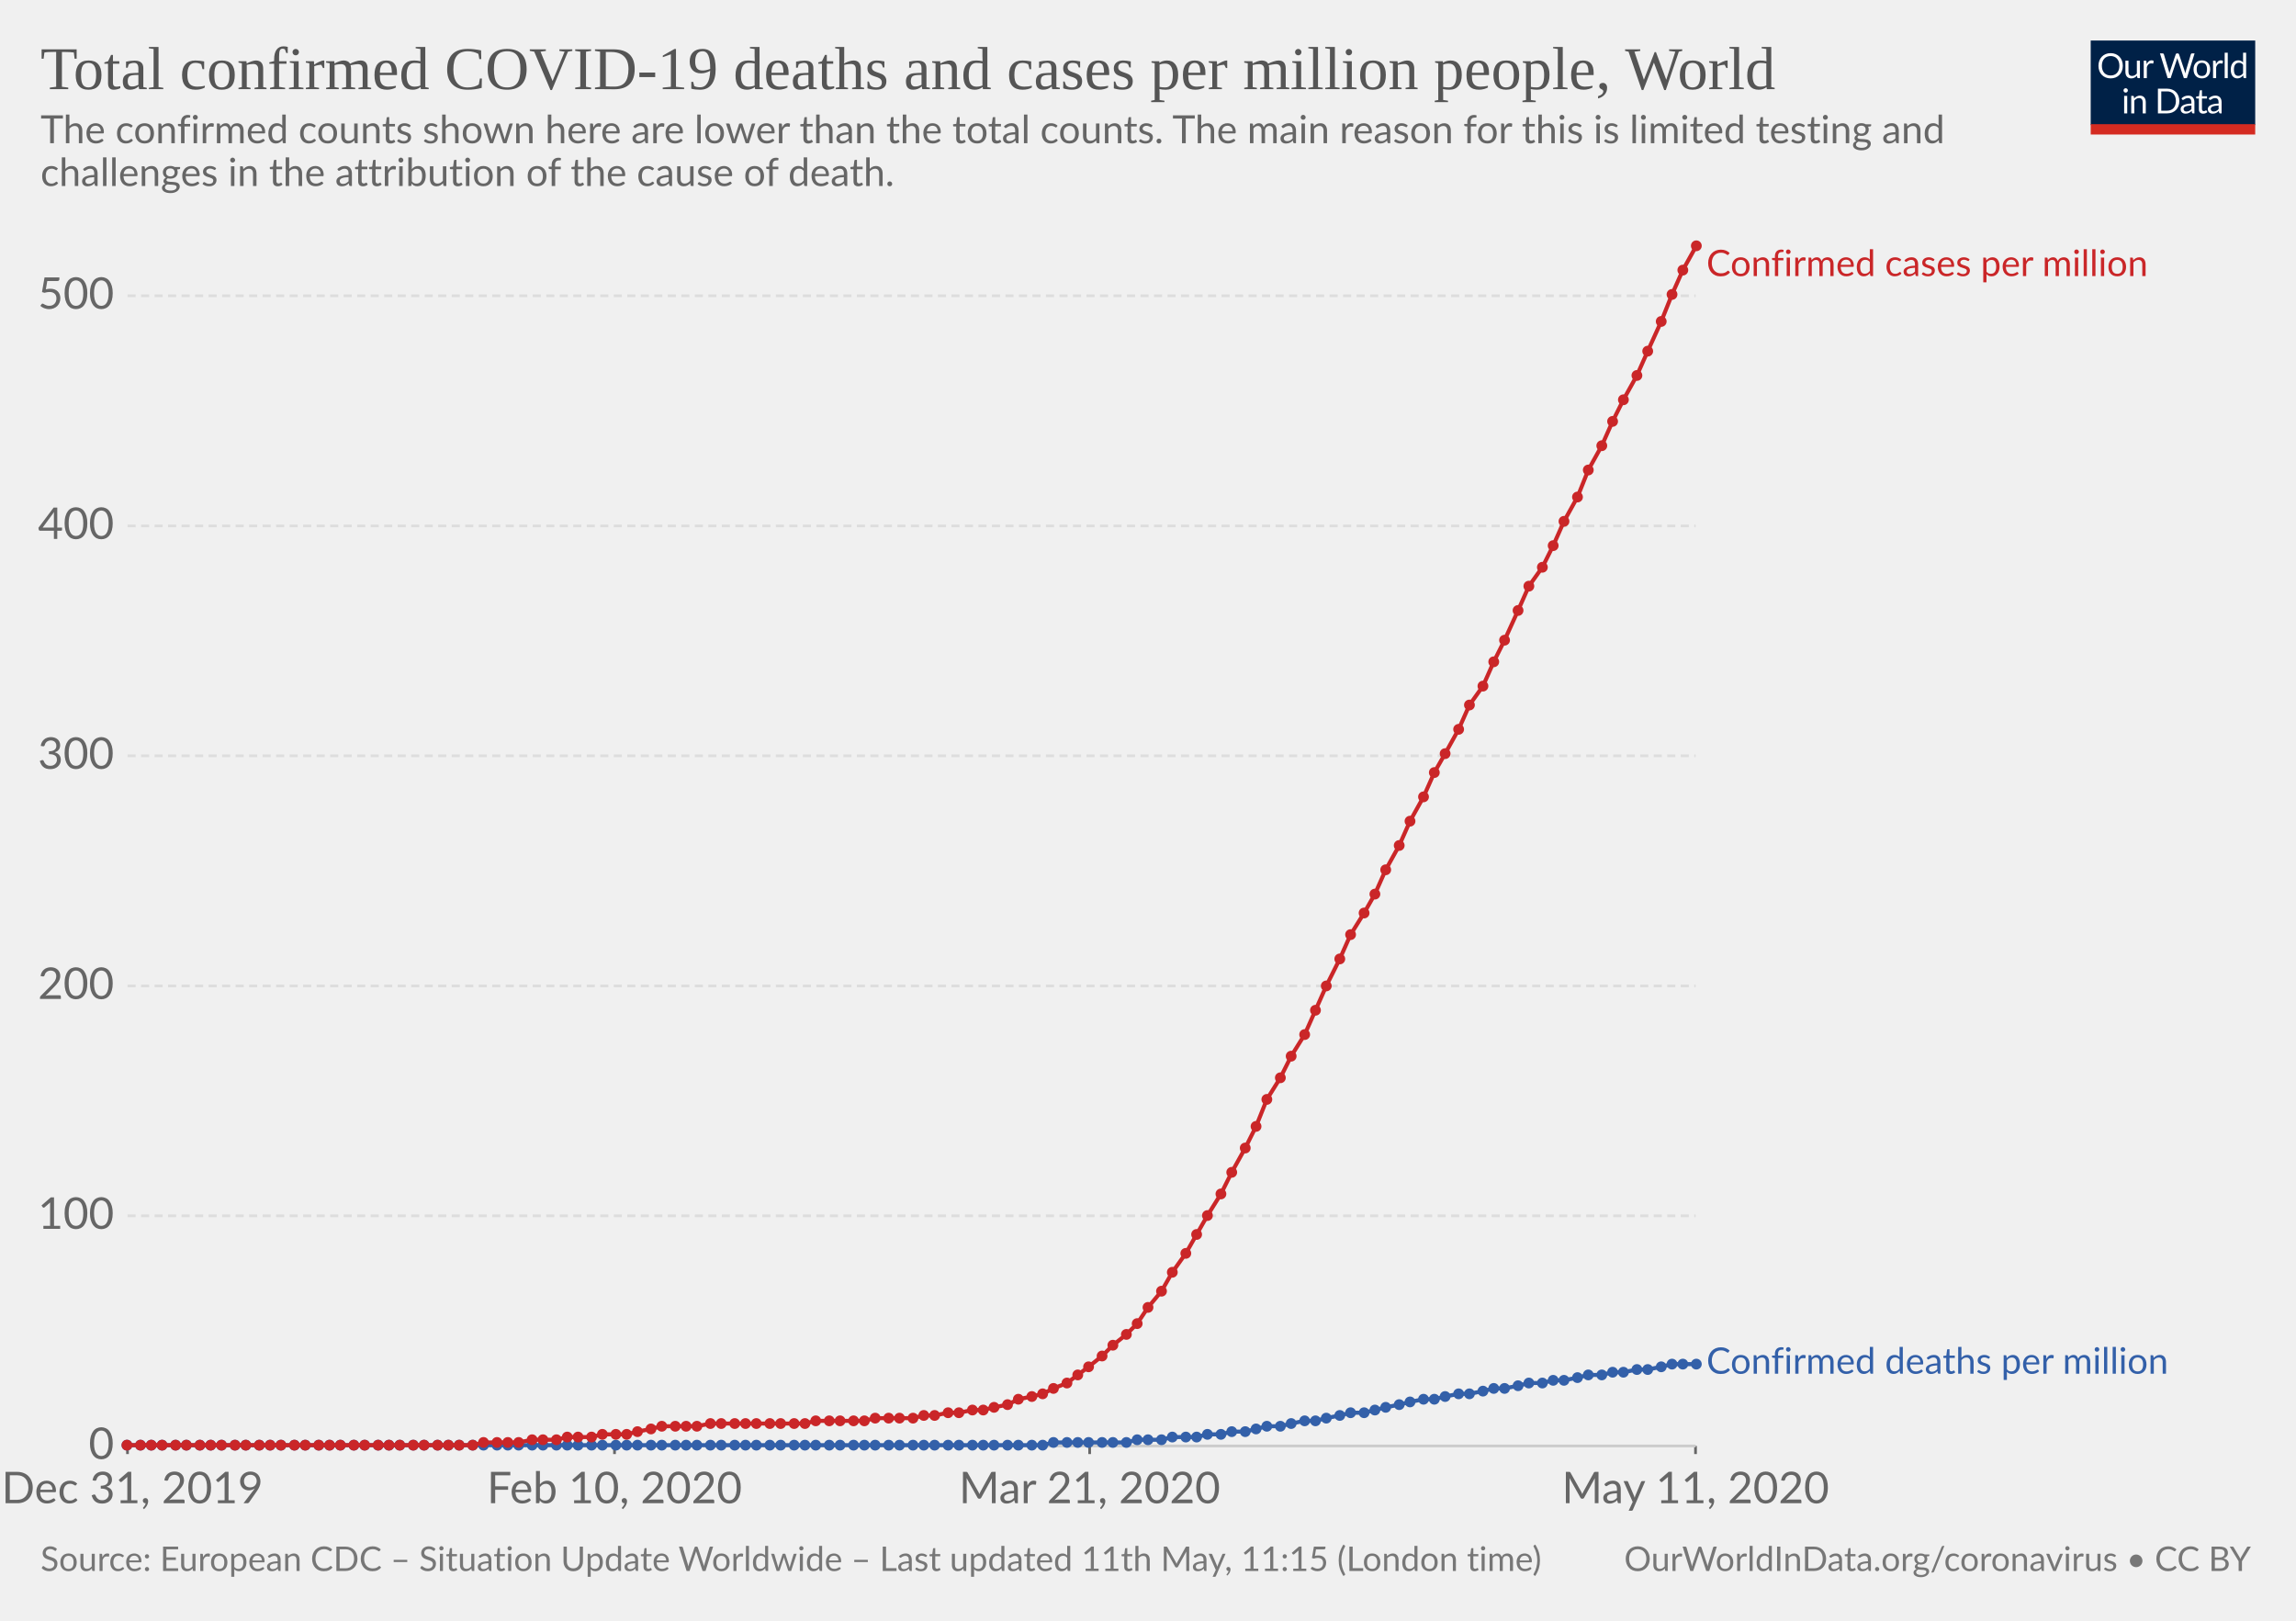
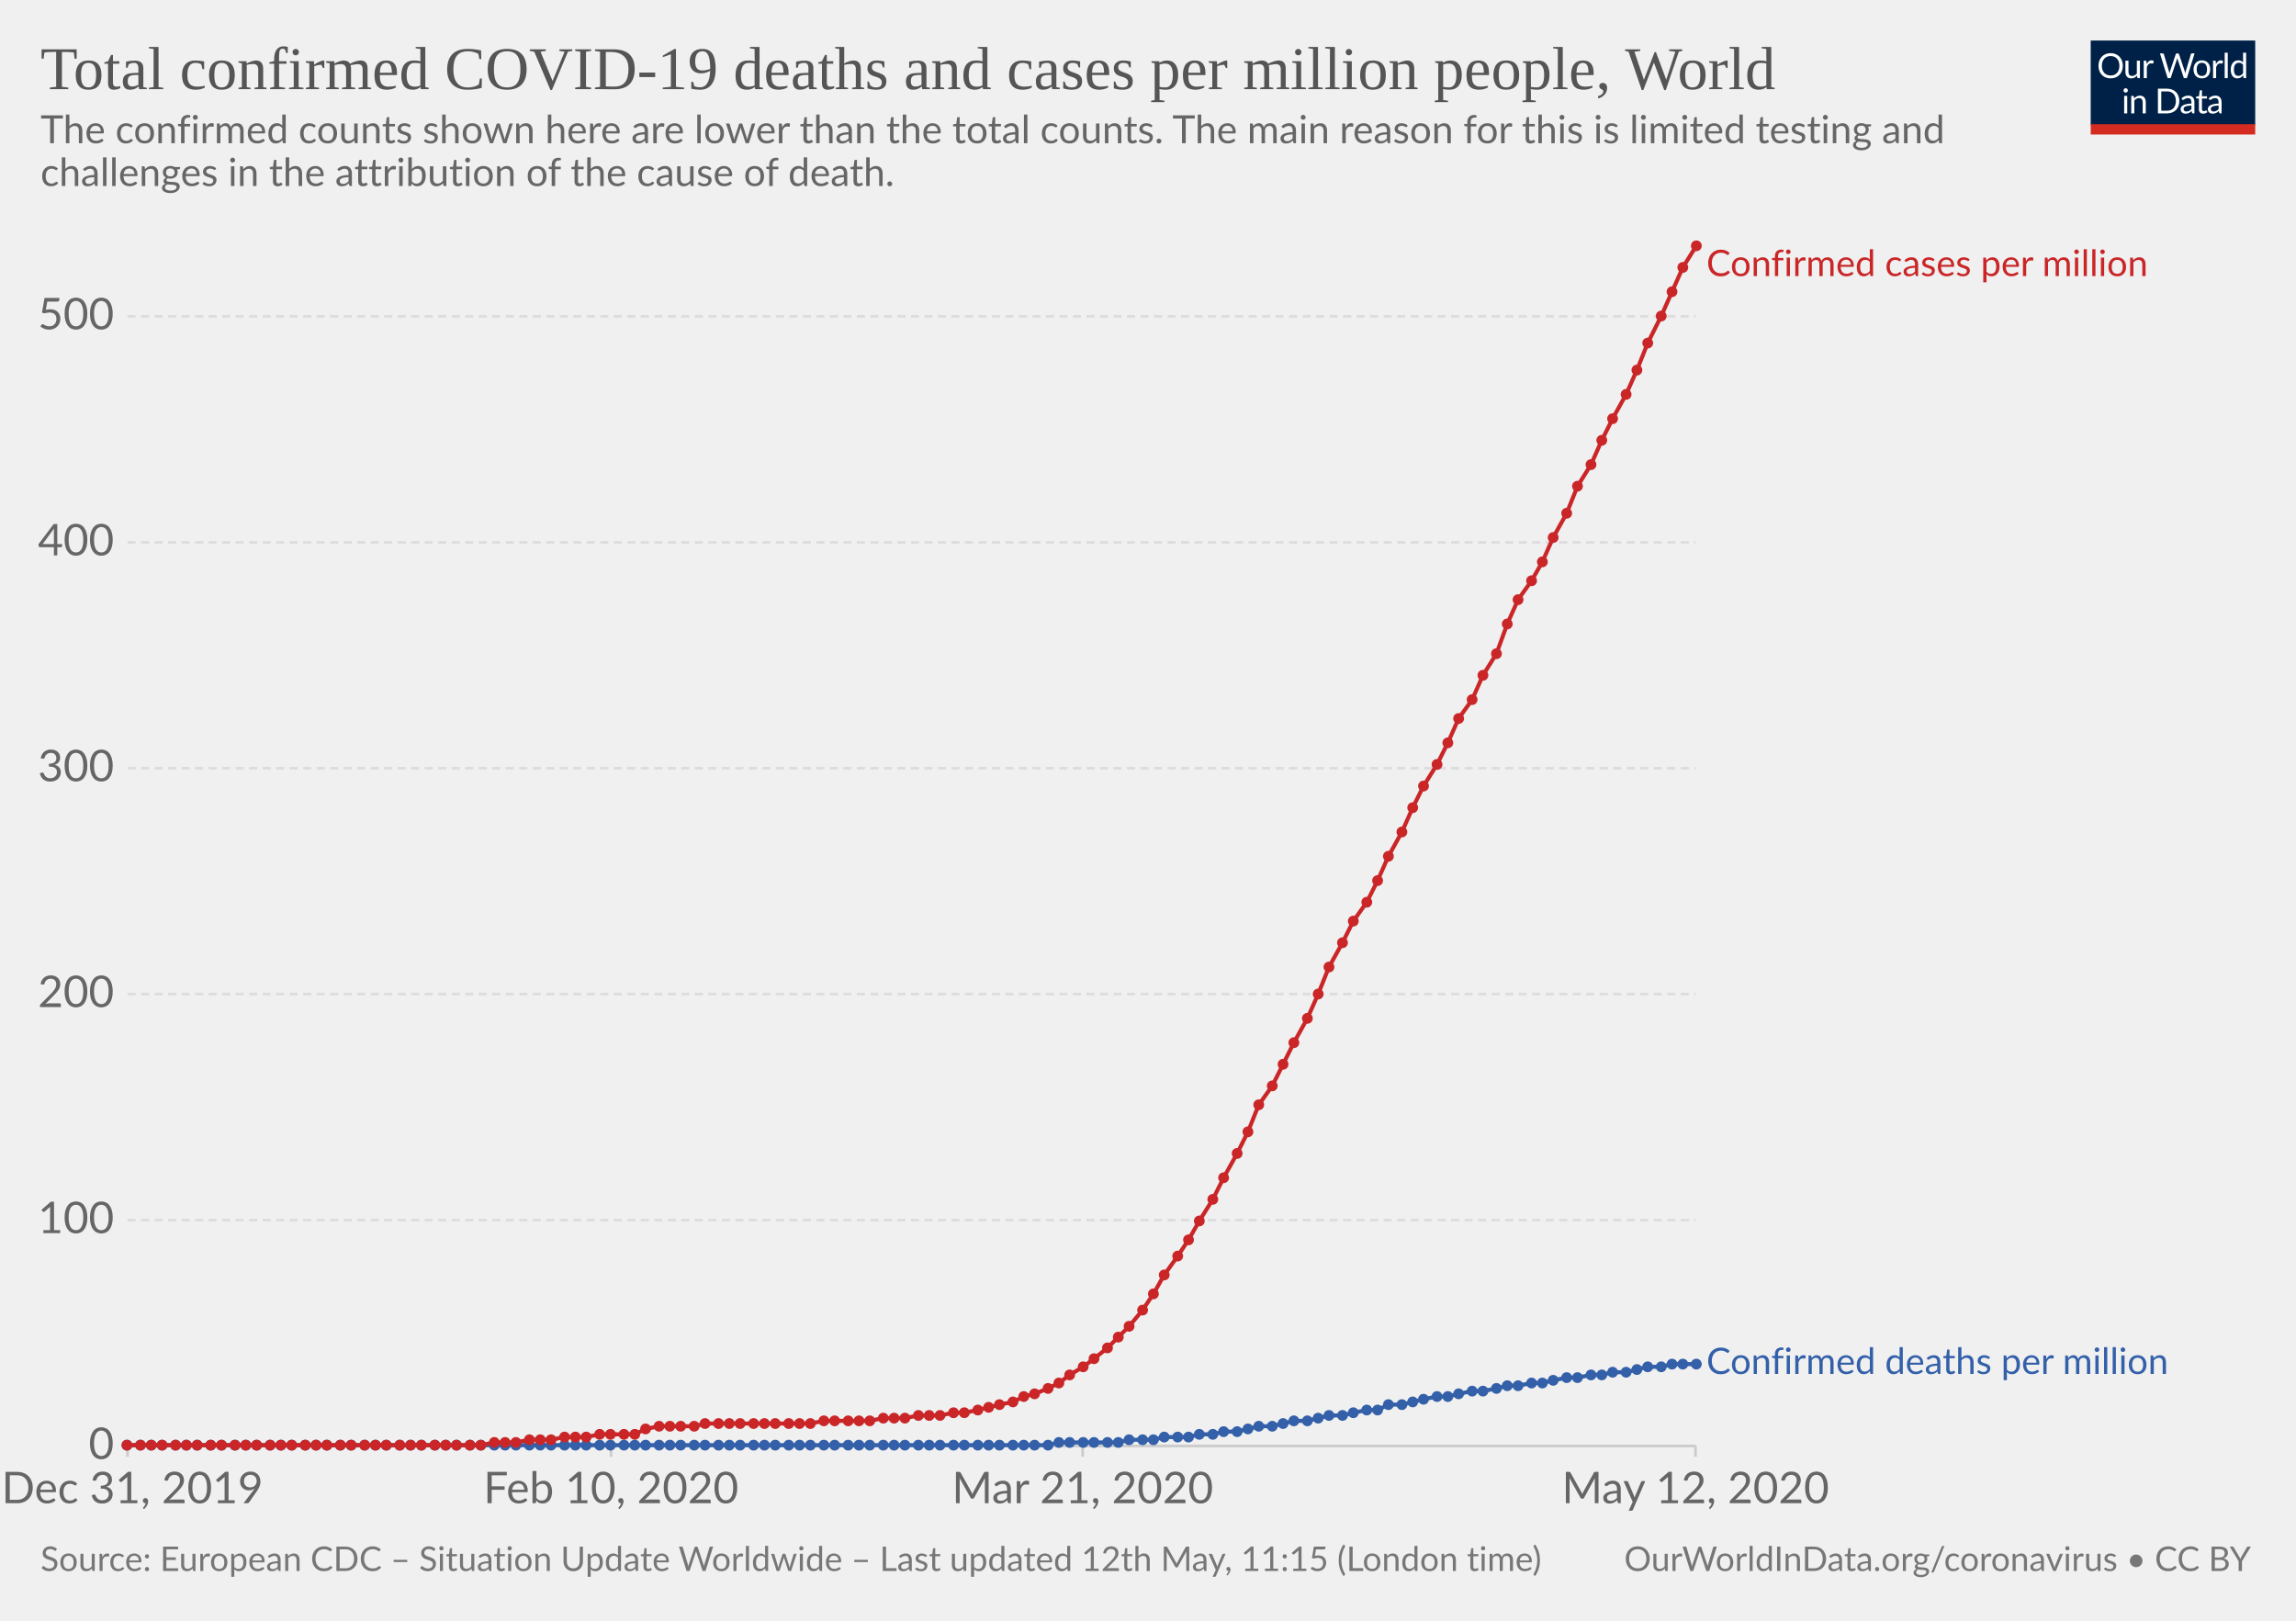
<svg xmlns="http://www.w3.org/2000/svg" version="1.1" style="background-color:#fff;-webkit-font-smoothing:antialiased" width="850" height="600" viewBox="0 0 850 600" font-family="Lato,'Helvetica Neue',Helvetica,Arial,sans-serif" font-size="18" text-rendering="optimizeLegibility">
  <g class="HeaderView">
    <g transform="matrix(.29 0 0 .29 774 15)">
      <svg width="210" height="120" viewBox="0 0 210 120" fill="none">
        <g clip-path="url(#clip0)">
          <path d="M0 0h210v107.89H0V0z" fill="#002147" />
          <path d="M40.98 32.25c0 2.36-.38 4.53-1.12 6.51a14.26 14.26 0 01-8.1 8.4c-1.9.78-4.02 1.17-6.34 1.17-2.31 0-4.42-.39-6.33-1.17a14.31 14.31 0 01-8.08-8.4 18.29 18.29 0 01-1.12-6.51c0-2.36.38-4.53 1.12-6.5.75-1.97 1.8-3.67 3.17-5.1 1.37-1.43 3-2.55 4.9-3.34 1.92-.8 4.03-1.19 6.34-1.19 2.32 0 4.43.4 6.34 1.19 1.92.8 3.56 1.9 4.93 3.34a14.87 14.87 0 013.17 5.1 18.1 18.1 0 011.12 6.5zm-4.38 0c0-1.94-.26-3.68-.8-5.22a10.91 10.91 0 00-2.24-3.89 9.68 9.68 0 00-3.52-2.46 11.95 11.95 0 00-4.62-.86c-1.68 0-3.21.28-4.6.86a9.88 9.88 0 00-3.54 2.46 10.91 10.91 0 00-2.24 3.9c-.53 1.53-.8 3.27-.8 5.2 0 1.94.27 3.68.8 5.22a11.17 11.17 0 002.24 3.9 10.01 10.01 0 003.55 2.44c1.38.56 2.9.83 4.6.83 1.7 0 3.24-.27 4.61-.83a9.8 9.8 0 003.52-2.44 11.17 11.17 0 002.25-3.9c.53-1.54.8-3.28.8-5.21zm26.22-6.54V48H60.5c-.56 0-.9-.27-1.05-.81l-.31-2.4a12.45 12.45 0 01-3.26 2.6c-1.2.64-2.58.96-4.13.96-1.22 0-2.3-.2-3.24-.6a6.52 6.52 0 01-2.33-1.7 7.37 7.37 0 01-1.43-2.67c-.3-1.04-.46-2.2-.46-3.45V25.7h3.91v14.22c0 1.68.38 2.99 1.15 3.91.77.93 1.96 1.39 3.54 1.39 1.16 0 2.24-.27 3.23-.82a10.42 10.42 0 002.8-2.28V25.7h3.91zm8.61 4.47a9.94 9.94 0 012.6-3.56 5.64 5.64 0 013.76-1.3c.47 0 .92.05 1.34.15.44.1.83.27 1.17.49L80 28.88c-.09.37-.3.55-.66.55-.2 0-.5-.04-.9-.13a6.21 6.21 0 00-3.24.18c-.54.2-1.03.5-1.47.92-.42.4-.81.9-1.17 1.5-.33.58-.64 1.26-.92 2.02V48h-3.94V25.71h2.25c.42 0 .72.08.88.25.16.16.27.44.33.83l.26 3.39zm61.16-13.7L122.75 48h-3.82l-7.99-24.05a21.95 21.95 0 01-.42-1.58 38.36 38.36 0 01-.44 1.58L102.05 48h-3.83L88.4 16.47h3.54c.38 0 .7.1.95.29.26.2.43.43.5.73l6.52 21.9c.1.4.2.83.28 1.28.1.46.2.94.29 1.46l.3-1.46c.12-.47.25-.9.38-1.27l7.41-21.91c.1-.25.26-.48.51-.69.27-.22.58-.33.95-.33h1.23c.38 0 .69.1.92.29.24.2.41.43.53.73l7.4 21.9a28.4 28.4 0 01.68 2.62 29.52 29.52 0 01.52-2.61l6.54-21.91c.07-.27.23-.5.48-.7.27-.21.58-.32.95-.32h3.32zm9.35 8.88c1.63 0 3.1.27 4.4.82a9.43 9.43 0 015.46 5.94c.5 1.4.74 2.98.74 4.73 0 1.76-.25 3.34-.74 4.75a9.43 9.43 0 01-5.46 5.92c-1.3.52-2.77.79-4.4.79-1.64 0-3.12-.27-4.44-.8a9.42 9.42 0 01-3.35-2.3c-.92-1-1.63-2.2-2.13-3.61-.49-1.41-.73-3-.73-4.75s.24-3.33.73-4.73c.5-1.43 1.2-2.64 2.13-3.63.93-1 2.04-1.77 3.35-2.31 1.32-.55 2.8-.82 4.44-.82zm0 19.89c2.2 0 3.84-.73 4.93-2.2 1.08-1.48 1.63-3.54 1.63-6.18 0-2.66-.55-4.72-1.63-6.2-1.09-1.49-2.73-2.23-4.93-2.23-1.12 0-2.09.2-2.93.57-.82.39-1.5.94-2.06 1.65-.55.72-.96 1.61-1.24 2.67-.26 1.04-.4 2.22-.4 3.54 0 2.64.55 4.7 1.64 6.18 1.1 1.47 2.76 2.2 4.99 2.2zm17.97-15.07a9.94 9.94 0 012.6-3.56 5.64 5.64 0 013.76-1.3c.47 0 .91.05 1.34.15.44.1.83.27 1.16.49l-.28 2.92c-.09.37-.31.55-.66.55-.2 0-.5-.04-.9-.13a6.2 6.2 0 00-3.24.18c-.54.2-1.03.5-1.47.92-.43.4-.82.9-1.17 1.5a13.1 13.1 0 00-.92 2.02V48h-3.94V25.71h2.24c.43 0 .72.08.88.25.17.16.28.44.33.83l.27 3.39zm15.04-14.59V48h-3.92V15.6h3.92zm19.55 15.43a6.22 6.22 0 00-2.38-2.05 6.7 6.7 0 00-2.86-.6c-2.07 0-3.66.75-4.77 2.23-1.12 1.48-1.68 3.6-1.68 6.33 0 1.46.13 2.7.38 3.74a7.29 7.29 0 001.1 2.56 4.35 4.35 0 001.78 1.45c.7.3 1.5.46 2.4.46 1.29 0 2.41-.3 3.36-.88a9.6 9.6 0 002.67-2.49V31.02zm3.91-15.43V48h-2.33c-.56 0-.9-.27-1.06-.81l-.35-2.71a12.13 12.13 0 01-3.25 2.77 8.28 8.28 0 01-4.23 1.06 7.31 7.31 0 01-6.14-2.9c-.73-.96-1.3-2.15-1.69-3.57a18.35 18.35 0 01.07-9.48 11.29 11.29 0 011.89-3.7 8.7 8.7 0 017.06-3.34 7.96 7.96 0 016.12 2.62V15.59h3.91zM46.61 70.71V93H42.7V70.71h3.91zm.84-7c0 .39-.08.75-.24 1.09-.15.32-.35.61-.62.88-.25.25-.55.44-.9.59a2.67 2.67 0 01-2.16 0 2.9 2.9 0 01-1.45-1.47 2.67 2.67 0 010-2.16c.15-.35.35-.65.6-.9.25-.27.53-.47.85-.62a2.67 2.67 0 012.16 0c.35.15.65.35.9.62.27.25.47.55.62.9.16.34.24.7.24 1.08zm7.97 10.24c.49-.54 1-1.04 1.54-1.48a9.85 9.85 0 013.66-1.84 8.96 8.96 0 015.43.35c.94.4 1.72.97 2.33 1.71.63.74 1.11 1.62 1.43 2.67.32 1.04.49 2.19.49 3.45V93h-3.94V78.81c0-1.69-.4-3-1.17-3.92-.76-.93-1.93-1.4-3.5-1.4-1.15 0-2.24.27-3.25.83-1 .56-1.92 1.31-2.77 2.27V93h-3.94V70.71h2.35c.56 0 .9.28 1.04.82l.3 2.42zm57.7 3.3c0 2.36-.37 4.5-1.11 6.44a14.3 14.3 0 01-3.17 4.98c-1.37 1.37-3 2.45-4.93 3.2-1.9.76-4.02 1.13-6.33 1.13H85.8V61.47h11.77c2.31 0 4.42.39 6.33 1.15a13.8 13.8 0 018.1 8.18 17.75 17.75 0 011.12 6.45zm-4.37 0c0-1.94-.26-3.67-.8-5.2a10.94 10.94 0 00-2.23-3.87 9.57 9.57 0 00-3.53-2.42 12.23 12.23 0 00-4.61-.83h-7.5v24.62h7.5c1.7 0 3.24-.28 4.61-.84a9.7 9.7 0 003.53-2.4 10.94 10.94 0 002.24-3.87c.53-1.53.8-3.26.8-5.2zm19.8 5.72c-1.8.06-3.34.2-4.62.44-1.26.22-2.3.51-3.1.88-.8.36-1.37.8-1.74 1.3-.35.5-.53 1.05-.53 1.67 0 .58.1 1.1.3 1.52a3 3 0 00.76 1.05c.34.27.73.46 1.17.6.45.11.94.17 1.45.17a7.28 7.28 0 003.5-.81 11.95 11.95 0 002.82-2.2v-4.62zm-12.65-9.11a12.73 12.73 0 013.98-2.66c1.43-.59 3-.88 4.73-.88 1.25 0 2.36.2 3.33.61a6.81 6.81 0 013.94 4.38c.33 1.04.5 2.19.5 3.43V93h-1.74a1.8 1.8 0 01-.88-.18c-.2-.13-.36-.38-.48-.74l-.44-2.12c-.59.55-1.16 1.03-1.72 1.46a9.48 9.48 0 01-3.74 1.7c-.69.15-1.46.23-2.3.23-.87 0-1.69-.12-2.45-.35a5.34 5.34 0 01-3.34-2.93 6.64 6.64 0 01-.49-2.64c0-.88.25-1.72.73-2.53a6.33 6.33 0 012.35-2.17c1.09-.63 2.5-1.15 4.25-1.54 1.75-.41 3.89-.65 6.42-.7v-1.75c0-1.73-.37-3.03-1.12-3.91-.75-.9-1.84-1.34-3.28-1.34-.97 0-1.78.12-2.44.37-.64.23-1.2.5-1.7.81l-1.23.82c-.33.23-.67.35-1 .35-.27 0-.5-.07-.69-.2a2.1 2.1 0 01-.48-.53l-.7-1.25zm27.67 19.5c-1.76 0-3.12-.5-4.07-1.48-.94-.98-1.41-2.4-1.41-4.25V74h-2.68a.9.9 0 01-.6-.2c-.16-.14-.24-.36-.24-.66v-1.56l3.65-.46.9-6.89c.05-.22.14-.4.29-.52a.88.88 0 01.62-.22H142v7.67h6.44V74h-6.44v13.38c0 .94.22 1.63.68 2.09.45.45 1.04.68 1.76.68a3.21 3.21 0 001.85-.53l.55-.35c.16-.12.3-.18.41-.18.2 0 .4.13.55.38l1.15 1.87a7.45 7.45 0 01-2.44 1.5c-.96.35-1.94.52-2.95.52zm19.68-10.4c-1.8.07-3.34.21-4.62.45-1.26.22-2.3.51-3.1.88-.8.36-1.37.8-1.74 1.3-.35.5-.53 1.05-.53 1.67 0 .58.1 1.1.3 1.52.18.42.44.77.76 1.05.34.27.73.46 1.17.6.45.11.94.17 1.45.17a7.3 7.3 0 003.5-.81 12.04 12.04 0 002.82-2.2v-4.62zm-12.65-9.1a12.72 12.72 0 013.99-2.66c1.42-.59 3-.88 4.72-.88 1.25 0 2.36.2 3.33.61a6.81 6.81 0 013.94 4.38c.33 1.04.5 2.19.5 3.43V93h-1.74a1.8 1.8 0 01-.88-.18c-.2-.13-.36-.38-.48-.74l-.44-2.12c-.59.55-1.16 1.03-1.72 1.46a9.48 9.48 0 01-3.74 1.7c-.69.15-1.46.23-2.3.23-.87 0-1.69-.12-2.45-.35a5.33 5.33 0 01-3.34-2.93 6.62 6.62 0 01-.49-2.64c0-.88.25-1.72.73-2.53a6.33 6.33 0 012.35-2.17c1.09-.63 2.5-1.15 4.25-1.54 1.74-.41 3.89-.65 6.42-.7v-1.75c0-1.73-.37-3.03-1.12-3.91-.75-.9-1.84-1.34-3.28-1.34-.97 0-1.78.12-2.44.37-.64.23-1.2.5-1.7.81-.46.3-.87.57-1.22.82-.34.23-.68.35-1.02.35-.26 0-.49-.07-.68-.2-.19-.14-.35-.32-.48-.53l-.7-1.25z" fill="#fff" />
          <path fill="#D42B21" d="M0 106.79h210V120H0z" />
        </g>
        <defs>
          <clipPath id="clip0">
            <path fill="#fff" d="M0 0h210v120H0z" />
          </clipPath>
        </defs>
      </svg>
    </g>
    <a href="https://ourworldindata.org/grapher/total-covid-cases-deaths-per-million" target="_blank" font-family="&quot;Playfair Display&quot;,Georgia,&quot;Times New Roman&quot;,serif">
      <text font-size="22.5" x="15" y="33" fill="#555">
        <tspan x="15" y="33">Total confirmed COVID-19 deaths and cases per million people, World</tspan>
      </text>
    </a>
    <text font-size="14.4" x="15" y="53" fill="#666">
      <tspan x="15" y="53.02">The confirmed counts shown here are lower than the total counts. The main reason for this is limited testing and</tspan>
      <tspan x="15" y="68.86">challenges in the attribution of the cause of death.</tspan>
    </text>
  </g>
  <g class="LineChart">
    <defs>
      <clipPath id="a">
        <path d="M37.22 0h830v930.2h-830z" />
      </clipPath>
    </defs>
    <g class="AxisBoxView">
      <g class="HorizontalAxis">
-         <path stroke="#666" d="M47.2 535.3v3M227.5 535.3v3M403.4 535.3v3M627.7 535.3v3" />
+         <path stroke="#ccc" d="M47.2 535.3v4M226.2 535.3v4M400.8 535.3v4M627.7 535.3v4" />
        <text x="49" y="556.5" fill="#666" text-anchor="middle" font-size="16.2">Dec 31, 2019</text>
-         <text x="227.5" y="556.5" fill="#666" text-anchor="middle" font-size="16.2">Feb 10, 2020</text>
-         <text x="403.4" y="556.5" fill="#666" text-anchor="middle" font-size="16.2">Mar 21, 2020</text>
-         <text x="627.7" y="556.5" fill="#666" text-anchor="middle" font-size="16.2">May 11, 2020</text>
+         <text x="226.2" y="556.5" fill="#666" text-anchor="middle" font-size="16.2">Feb 10, 2020</text>
+         <text x="400.8" y="556.5" fill="#666" text-anchor="middle" font-size="16.2">Mar 21, 2020</text>
+         <text x="627.7" y="556.5" fill="#666" text-anchor="middle" font-size="16.2">May 12, 2020</text>
      </g>
      <g class="VerticalAxis" fill="#666" dominant-baseline="middle" text-anchor="end" font-size="16.2">
        <text x="42.22" y="535.3">0</text>
-         <text x="42.22" y="450.1">100</text>
-         <text x="42.22" y="365">200</text>
-         <text x="42.22" y="279.8">300</text>
-         <text x="42.22" y="194.7">400</text>
-         <text x="42.22" y="109.5">500</text>
+         <text x="42.22" y="451.7">100</text>
+         <text x="42.22" y="368">200</text>
+         <text x="42.22" y="284.4">300</text>
+         <text x="42.22" y="200.8">400</text>
+         <text x="42.22" y="117.1">500</text>
      </g>
      <g class="AxisGridLines">
        <path stroke="#ccc" d="M47.22 535.3h580.52" />
-         <path stroke="#ddd" stroke-dasharray="3,2" d="M47.22 450.1h580.52M47.22 365h580.52M47.22 279.8h580.52M47.22 194.7h580.52M47.22 109.5h580.52" />
+         <path stroke="#ddd" stroke-dasharray="3,2" d="M47.22 451.7h580.52M47.22 368h580.52M47.22 284.4h580.52M47.22 200.8h580.52M47.22 117.1h580.52" />
      </g>
    </g>
    <g clip-path="url(#a)">
      <g class="HeightedLegend" cursor="default">
        <g class="legendMark">
          <text font-size="13.5" x="631.7" y="102.2" fill="#ca2628">
            <tspan x="631.74" y="102.2">Confirmed cases per million</tspan>
          </text>
        </g>
        <g class="legendMark">
-           <text font-size="13.5" x="631.7" y="508.6" fill="#3360a9">
-             <tspan x="631.74" y="508.55">Confirmed deaths per million</tspan>
+           <text font-size="13.5" x="631.7" y="508.7" fill="#3360a9">
+             <tspan x="631.74" y="508.65">Confirmed deaths per million</tspan>
          </text>
        </g>
      </g>
      <g class="Lines">
        <g class="key-World_0">
-           <path stroke="#3360a9" stroke-linecap="round" d="M47 535h339l4-1h27l4-1h9l4-1h9l4-1h5l4-1h5l4-1 4-1h5l4-1 5-1h4l4-1 5-1 4-1h5l4-1 4-1 5-1 4-1 5-1h4l4-1 5-1h4l5-1 4-1h4l5-1 4-1h5l4-1h4l5-1 4-1h5l4-1h4l5-1h4l5-1 4-1h9" fill="none" stroke-width="1.5" />
+           <path stroke="#3360a9" stroke-linecap="round" d="M47 535h341l4-1h22l4-1h9l4-1h9l4-1h5l4-1h5l4-1 4-1h5l4-1 4-1h5l4-1 4-1h5l4-1 5-1h4l4-2h5l4-1 4-1 5-1h4l4-1 5-1h4l5-1 4-1h4l5-1h4l4-1 5-1h4l5-1h4l4-1h5l4-1 4-1h5l4-1h9" fill="none" stroke-width="1.5" />
          <g fill="#3360a9">
            <circle cx="47" cy="535" r="2" />
            <circle cx="52" cy="535" r="2" />
            <circle cx="56" cy="535" r="2" />
            <circle cx="60" cy="535" r="2" />
            <circle cx="65" cy="535" r="2" />
            <circle cx="69" cy="535" r="2" />
-             <circle cx="74" cy="535" r="2" />
+             <circle cx="73" cy="535" r="2" />
            <circle cx="78" cy="535" r="2" />
            <circle cx="82" cy="535" r="2" />
            <circle cx="87" cy="535" r="2" />
            <circle cx="91" cy="535" r="2" />
-             <circle cx="96" cy="535" r="2" />
+             <circle cx="95" cy="535" r="2" />
            <circle cx="100" cy="535" r="2" />
            <circle cx="104" cy="535" r="2" />
-             <circle cx="109" cy="535" r="2" />
+             <circle cx="108" cy="535" r="2" />
            <circle cx="113" cy="535" r="2" />
-             <circle cx="118" cy="535" r="2" />
-             <circle cx="122" cy="535" r="2" />
+             <circle cx="117" cy="535" r="2" />
+             <circle cx="121" cy="535" r="2" />
            <circle cx="126" cy="535" r="2" />
-             <circle cx="131" cy="535" r="2" />
+             <circle cx="130" cy="535" r="2" />
            <circle cx="135" cy="535" r="2" />
-             <circle cx="140" cy="535" r="2" />
-             <circle cx="144" cy="535" r="2" />
+             <circle cx="139" cy="535" r="2" />
+             <circle cx="143" cy="535" r="2" />
            <circle cx="148" cy="535" r="2" />
-             <circle cx="153" cy="535" r="2" />
-             <circle cx="157" cy="535" r="2" />
-             <circle cx="162" cy="535" r="2" />
-             <circle cx="166" cy="535" r="2" />
-             <circle cx="170" cy="535" r="2" />
-             <circle cx="175" cy="535" r="2" />
-             <circle cx="179" cy="535" r="2" />
-             <circle cx="184" cy="535" r="2" />
-             <circle cx="188" cy="535" r="2" />
-             <circle cx="192" cy="535" r="2" />
-             <circle cx="197" cy="535" r="2" />
-             <circle cx="201" cy="535" r="2" />
-             <circle cx="206" cy="535" r="2" />
-             <circle cx="210" cy="535" r="2" />
-             <circle cx="214" cy="535" r="2" />
-             <circle cx="219" cy="535" r="2" />
-             <circle cx="223" cy="535" r="2" />
-             <circle cx="228" cy="535" r="2" />
-             <circle cx="232" cy="535" r="2" />
-             <circle cx="236" cy="535" r="2" />
-             <circle cx="241" cy="535" r="2" />
-             <circle cx="245" cy="535" r="2" />
-             <circle cx="250" cy="535" r="2" />
-             <circle cx="254" cy="535" r="2" />
-             <circle cx="258" cy="535" r="2" />
-             <circle cx="263" cy="535" r="2" />
-             <circle cx="267" cy="535" r="2" />
-             <circle cx="272" cy="535" r="2" />
-             <circle cx="276" cy="535" r="2" />
-             <circle cx="280" cy="535" r="2" />
-             <circle cx="285" cy="535" r="2" />
-             <circle cx="289" cy="535" r="2" />
-             <circle cx="294" cy="535" r="2" />
-             <circle cx="298" cy="535" r="2" />
-             <circle cx="302" cy="535" r="2" />
-             <circle cx="307" cy="535" r="2" />
-             <circle cx="311" cy="535" r="2" />
-             <circle cx="316" cy="535" r="2" />
-             <circle cx="320" cy="535" r="2" />
-             <circle cx="324" cy="535" r="2" />
-             <circle cx="329" cy="535" r="2" />
-             <circle cx="333" cy="535" r="2" />
-             <circle cx="338" cy="535" r="2" />
-             <circle cx="342" cy="535" r="2" />
-             <circle cx="346" cy="535" r="2" />
-             <circle cx="351" cy="535" r="2" />
-             <circle cx="355" cy="535" r="2" />
-             <circle cx="360" cy="535" r="2" />
-             <circle cx="364" cy="535" r="2" />
-             <circle cx="368" cy="535" r="2" />
-             <circle cx="373" cy="535" r="2" />
-             <circle cx="377" cy="535" r="2" />
-             <circle cx="382" cy="535" r="2" />
-             <circle cx="386" cy="535" r="2" />
-             <circle cx="390" cy="534" r="2" />
-             <circle cx="395" cy="534" r="2" />
-             <circle cx="399" cy="534" r="2" />
-             <circle cx="403" cy="534" r="2" />
-             <circle cx="408" cy="534" r="2" />
-             <circle cx="412" cy="534" r="2" />
-             <circle cx="417" cy="534" r="2" />
-             <circle cx="421" cy="533" r="2" />
-             <circle cx="425" cy="533" r="2" />
-             <circle cx="430" cy="533" r="2" />
-             <circle cx="434" cy="532" r="2" />
-             <circle cx="439" cy="532" r="2" />
-             <circle cx="443" cy="532" r="2" />
-             <circle cx="447" cy="531" r="2" />
-             <circle cx="452" cy="531" r="2" />
-             <circle cx="456" cy="530" r="2" />
-             <circle cx="461" cy="530" r="2" />
-             <circle cx="465" cy="529" r="2" />
-             <circle cx="469" cy="528" r="2" />
-             <circle cx="474" cy="528" r="2" />
-             <circle cx="478" cy="527" r="2" />
-             <circle cx="483" cy="526" r="2" />
-             <circle cx="487" cy="526" r="2" />
-             <circle cx="491" cy="525" r="2" />
-             <circle cx="496" cy="524" r="2" />
-             <circle cx="500" cy="523" r="2" />
-             <circle cx="505" cy="523" r="2" />
-             <circle cx="509" cy="522" r="2" />
-             <circle cx="513" cy="521" r="2" />
-             <circle cx="518" cy="520" r="2" />
-             <circle cx="522" cy="519" r="2" />
+             <circle cx="152" cy="535" r="2" />
+             <circle cx="156" cy="535" r="2" />
+             <circle cx="161" cy="535" r="2" />
+             <circle cx="165" cy="535" r="2" />
+             <circle cx="169" cy="535" r="2" />
+             <circle cx="174" cy="535" r="2" />
+             <circle cx="178" cy="535" r="2" />
+             <circle cx="183" cy="535" r="2" />
+             <circle cx="187" cy="535" r="2" />
+             <circle cx="191" cy="535" r="2" />
+             <circle cx="196" cy="535" r="2" />
+             <circle cx="200" cy="535" r="2" />
+             <circle cx="204" cy="535" r="2" />
+             <circle cx="209" cy="535" r="2" />
+             <circle cx="213" cy="535" r="2" />
+             <circle cx="217" cy="535" r="2" />
+             <circle cx="222" cy="535" r="2" />
+             <circle cx="226" cy="535" r="2" />
+             <circle cx="231" cy="535" r="2" />
+             <circle cx="235" cy="535" r="2" />
+             <circle cx="239" cy="535" r="2" />
+             <circle cx="244" cy="535" r="2" />
+             <circle cx="248" cy="535" r="2" />
+             <circle cx="252" cy="535" r="2" />
+             <circle cx="257" cy="535" r="2" />
+             <circle cx="261" cy="535" r="2" />
+             <circle cx="266" cy="535" r="2" />
+             <circle cx="270" cy="535" r="2" />
+             <circle cx="274" cy="535" r="2" />
+             <circle cx="279" cy="535" r="2" />
+             <circle cx="283" cy="535" r="2" />
+             <circle cx="287" cy="535" r="2" />
+             <circle cx="292" cy="535" r="2" />
+             <circle cx="296" cy="535" r="2" />
+             <circle cx="300" cy="535" r="2" />
+             <circle cx="305" cy="535" r="2" />
+             <circle cx="309" cy="535" r="2" />
+             <circle cx="314" cy="535" r="2" />
+             <circle cx="318" cy="535" r="2" />
+             <circle cx="322" cy="535" r="2" />
+             <circle cx="327" cy="535" r="2" />
+             <circle cx="331" cy="535" r="2" />
+             <circle cx="335" cy="535" r="2" />
+             <circle cx="340" cy="535" r="2" />
+             <circle cx="344" cy="535" r="2" />
+             <circle cx="348" cy="535" r="2" />
+             <circle cx="353" cy="535" r="2" />
+             <circle cx="357" cy="535" r="2" />
+             <circle cx="362" cy="535" r="2" />
+             <circle cx="366" cy="535" r="2" />
+             <circle cx="370" cy="535" r="2" />
+             <circle cx="375" cy="535" r="2" />
+             <circle cx="379" cy="535" r="2" />
+             <circle cx="383" cy="535" r="2" />
+             <circle cx="388" cy="535" r="2" />
+             <circle cx="392" cy="534" r="2" />
+             <circle cx="396" cy="534" r="2" />
+             <circle cx="401" cy="534" r="2" />
+             <circle cx="405" cy="534" r="2" />
+             <circle cx="410" cy="534" r="2" />
+             <circle cx="414" cy="534" r="2" />
+             <circle cx="418" cy="533" r="2" />
+             <circle cx="423" cy="533" r="2" />
+             <circle cx="427" cy="533" r="2" />
+             <circle cx="431" cy="532" r="2" />
+             <circle cx="436" cy="532" r="2" />
+             <circle cx="440" cy="532" r="2" />
+             <circle cx="444" cy="531" r="2" />
+             <circle cx="449" cy="531" r="2" />
+             <circle cx="453" cy="530" r="2" />
+             <circle cx="458" cy="530" r="2" />
+             <circle cx="462" cy="529" r="2" />
+             <circle cx="466" cy="528" r="2" />
+             <circle cx="471" cy="528" r="2" />
+             <circle cx="475" cy="527" r="2" />
+             <circle cx="479" cy="526" r="2" />
+             <circle cx="484" cy="526" r="2" />
+             <circle cx="488" cy="525" r="2" />
+             <circle cx="492" cy="524" r="2" />
+             <circle cx="497" cy="524" r="2" />
+             <circle cx="501" cy="523" r="2" />
+             <circle cx="506" cy="522" r="2" />
+             <circle cx="510" cy="522" r="2" />
+             <circle cx="514" cy="520" r="2" />
+             <circle cx="519" cy="520" r="2" />
+             <circle cx="523" cy="519" r="2" />
            <circle cx="527" cy="518" r="2" />
-             <circle cx="531" cy="518" r="2" />
-             <circle cx="535" cy="517" r="2" />
+             <circle cx="532" cy="517" r="2" />
+             <circle cx="536" cy="517" r="2" />
            <circle cx="540" cy="516" r="2" />
-             <circle cx="544" cy="516" r="2" />
+             <circle cx="545" cy="515" r="2" />
            <circle cx="549" cy="515" r="2" />
-             <circle cx="553" cy="514" r="2" />
-             <circle cx="557" cy="514" r="2" />
+             <circle cx="554" cy="514" r="2" />
+             <circle cx="558" cy="513" r="2" />
            <circle cx="562" cy="513" r="2" />
-             <circle cx="566" cy="512" r="2" />
+             <circle cx="567" cy="512" r="2" />
            <circle cx="571" cy="512" r="2" />
            <circle cx="575" cy="511" r="2" />
-             <circle cx="579" cy="511" r="2" />
+             <circle cx="580" cy="510" r="2" />
            <circle cx="584" cy="510" r="2" />
-             <circle cx="588" cy="509" r="2" />
+             <circle cx="589" cy="509" r="2" />
            <circle cx="593" cy="509" r="2" />
            <circle cx="597" cy="508" r="2" />
-             <circle cx="601" cy="508" r="2" />
+             <circle cx="602" cy="508" r="2" />
            <circle cx="606" cy="507" r="2" />
-             <circle cx="610" cy="507" r="2" />
+             <circle cx="610" cy="506" r="2" />
            <circle cx="615" cy="506" r="2" />
            <circle cx="619" cy="505" r="2" />
            <circle cx="623" cy="505" r="2" />
            <circle cx="628" cy="505" r="2" />
          </g>
        </g>
        <g class="key-World_1">
-           <path stroke="#ca2628" stroke-linecap="round" d="M47 535h128l4-1h13l5-1h9l4-1h9l4-1h9l4-1 5-1 4-1h13l5-1h35l4-1h18l4-1h14l4-1h4l5-1h4l5-1h4l4-1 5-1 4-2 5-1 4-1 4-2 5-2 4-3 4-3 5-4 4-4 5-4 4-4 4-6 5-6 4-7 5-7 4-7 4-7 5-8 4-8 5-9 4-8 4-10 5-8 4-8 5-8 4-9 4-9 5-10 4-9 5-8 4-7 4-9 5-9 4-9 5-9 4-9 4-7 5-9 4-9 5-7 4-9 4-8 5-11 4-9 5-7 4-8 4-9 5-9 4-10 5-9 4-9 4-8 5-9 4-9 5-11 4-10 4-9 5-9" fill="none" stroke-width="1.5" />
+           <path stroke="#ca2628" stroke-linecap="round" d="M47 535h131l5-1h8l5-1h8l5-1h8l5-1h13l4-2 5-1h13l4-1h39l5-1h17l5-1h8l5-1h8l5-1h4l5-1 4-1 4-1 5-1 4-2 4-1 5-2 4-2 4-3 5-3 4-3 5-4 4-4 4-4 5-6 4-6 4-7 5-7 4-6 4-7 5-8 4-8 5-9 4-8 4-10 5-7 4-8 4-8 5-9 4-9 4-10 5-9 4-8 5-7 4-8 4-9 5-9 4-9 4-8 5-8 4-8 4-9 5-7 4-9 5-8 4-11 4-9 5-7 4-7 4-9 5-9 4-10 5-8 4-9 4-8 5-9 4-9 4-10 5-10 4-9 4-9 5-8" fill="none" stroke-width="1.5" />
          <g fill="#ca2628">
            <circle cx="47" cy="535" r="2" />
            <circle cx="52" cy="535" r="2" />
            <circle cx="56" cy="535" r="2" />
            <circle cx="60" cy="535" r="2" />
            <circle cx="65" cy="535" r="2" />
            <circle cx="69" cy="535" r="2" />
-             <circle cx="74" cy="535" r="2" />
+             <circle cx="73" cy="535" r="2" />
            <circle cx="78" cy="535" r="2" />
            <circle cx="82" cy="535" r="2" />
            <circle cx="87" cy="535" r="2" />
            <circle cx="91" cy="535" r="2" />
-             <circle cx="96" cy="535" r="2" />
+             <circle cx="95" cy="535" r="2" />
            <circle cx="100" cy="535" r="2" />
            <circle cx="104" cy="535" r="2" />
-             <circle cx="109" cy="535" r="2" />
+             <circle cx="108" cy="535" r="2" />
            <circle cx="113" cy="535" r="2" />
-             <circle cx="118" cy="535" r="2" />
-             <circle cx="122" cy="535" r="2" />
+             <circle cx="117" cy="535" r="2" />
+             <circle cx="121" cy="535" r="2" />
            <circle cx="126" cy="535" r="2" />
-             <circle cx="131" cy="535" r="2" />
+             <circle cx="130" cy="535" r="2" />
            <circle cx="135" cy="535" r="2" />
-             <circle cx="140" cy="535" r="2" />
-             <circle cx="144" cy="535" r="2" />
+             <circle cx="139" cy="535" r="2" />
+             <circle cx="143" cy="535" r="2" />
            <circle cx="148" cy="535" r="2" />
-             <circle cx="153" cy="535" r="2" />
-             <circle cx="157" cy="535" r="2" />
-             <circle cx="162" cy="535" r="2" />
-             <circle cx="166" cy="535" r="2" />
-             <circle cx="170" cy="535" r="2" />
-             <circle cx="175" cy="535" r="2" />
-             <circle cx="179" cy="534" r="2" />
-             <circle cx="184" cy="534" r="2" />
-             <circle cx="188" cy="534" r="2" />
-             <circle cx="192" cy="534" r="2" />
-             <circle cx="197" cy="533" r="2" />
-             <circle cx="201" cy="533" r="2" />
-             <circle cx="206" cy="533" r="2" />
-             <circle cx="210" cy="532" r="2" />
-             <circle cx="214" cy="532" r="2" />
-             <circle cx="219" cy="532" r="2" />
-             <circle cx="223" cy="531" r="2" />
-             <circle cx="228" cy="531" r="2" />
-             <circle cx="232" cy="531" r="2" />
-             <circle cx="236" cy="530" r="2" />
-             <circle cx="241" cy="529" r="2" />
-             <circle cx="245" cy="528" r="2" />
-             <circle cx="250" cy="528" r="2" />
-             <circle cx="254" cy="528" r="2" />
-             <circle cx="258" cy="528" r="2" />
-             <circle cx="263" cy="527" r="2" />
-             <circle cx="267" cy="527" r="2" />
-             <circle cx="272" cy="527" r="2" />
-             <circle cx="276" cy="527" r="2" />
-             <circle cx="280" cy="527" r="2" />
-             <circle cx="285" cy="527" r="2" />
-             <circle cx="289" cy="527" r="2" />
-             <circle cx="294" cy="527" r="2" />
-             <circle cx="298" cy="527" r="2" />
-             <circle cx="302" cy="526" r="2" />
-             <circle cx="307" cy="526" r="2" />
-             <circle cx="311" cy="526" r="2" />
-             <circle cx="316" cy="526" r="2" />
-             <circle cx="320" cy="526" r="2" />
-             <circle cx="324" cy="525" r="2" />
-             <circle cx="329" cy="525" r="2" />
-             <circle cx="333" cy="525" r="2" />
-             <circle cx="338" cy="525" r="2" />
-             <circle cx="342" cy="524" r="2" />
-             <circle cx="346" cy="524" r="2" />
-             <circle cx="351" cy="523" r="2" />
-             <circle cx="355" cy="523" r="2" />
-             <circle cx="360" cy="522" r="2" />
-             <circle cx="364" cy="522" r="2" />
-             <circle cx="368" cy="521" r="2" />
-             <circle cx="373" cy="520" r="2" />
-             <circle cx="377" cy="518" r="2" />
-             <circle cx="382" cy="517" r="2" />
-             <circle cx="386" cy="516" r="2" />
-             <circle cx="390" cy="514" r="2" />
-             <circle cx="395" cy="512" r="2" />
-             <circle cx="399" cy="509" r="2" />
-             <circle cx="403" cy="506" r="2" />
-             <circle cx="408" cy="502" r="2" />
-             <circle cx="412" cy="498" r="2" />
-             <circle cx="417" cy="494" r="2" />
-             <circle cx="421" cy="490" r="2" />
-             <circle cx="425" cy="484" r="2" />
-             <circle cx="430" cy="478" r="2" />
-             <circle cx="434" cy="471" r="2" />
-             <circle cx="439" cy="464" r="2" />
-             <circle cx="443" cy="457" r="2" />
-             <circle cx="447" cy="450" r="2" />
-             <circle cx="452" cy="442" r="2" />
-             <circle cx="456" cy="434" r="2" />
-             <circle cx="461" cy="425" r="2" />
-             <circle cx="465" cy="417" r="2" />
-             <circle cx="469" cy="407" r="2" />
-             <circle cx="474" cy="399" r="2" />
-             <circle cx="478" cy="391" r="2" />
-             <circle cx="483" cy="383" r="2" />
-             <circle cx="487" cy="374" r="2" />
-             <circle cx="491" cy="365" r="2" />
-             <circle cx="496" cy="355" r="2" />
-             <circle cx="500" cy="346" r="2" />
-             <circle cx="505" cy="338" r="2" />
-             <circle cx="509" cy="331" r="2" />
-             <circle cx="513" cy="322" r="2" />
-             <circle cx="518" cy="313" r="2" />
-             <circle cx="522" cy="304" r="2" />
-             <circle cx="527" cy="295" r="2" />
-             <circle cx="531" cy="286" r="2" />
-             <circle cx="535" cy="279" r="2" />
-             <circle cx="540" cy="270" r="2" />
-             <circle cx="544" cy="261" r="2" />
-             <circle cx="549" cy="254" r="2" />
-             <circle cx="553" cy="245" r="2" />
-             <circle cx="557" cy="237" r="2" />
-             <circle cx="562" cy="226" r="2" />
-             <circle cx="566" cy="217" r="2" />
-             <circle cx="571" cy="210" r="2" />
-             <circle cx="575" cy="202" r="2" />
-             <circle cx="579" cy="193" r="2" />
-             <circle cx="584" cy="184" r="2" />
-             <circle cx="588" cy="174" r="2" />
-             <circle cx="593" cy="165" r="2" />
-             <circle cx="597" cy="156" r="2" />
-             <circle cx="601" cy="148" r="2" />
-             <circle cx="606" cy="139" r="2" />
-             <circle cx="610" cy="130" r="2" />
-             <circle cx="615" cy="119" r="2" />
-             <circle cx="619" cy="109" r="2" />
-             <circle cx="623" cy="100" r="2" />
+             <circle cx="152" cy="535" r="2" />
+             <circle cx="156" cy="535" r="2" />
+             <circle cx="161" cy="535" r="2" />
+             <circle cx="165" cy="535" r="2" />
+             <circle cx="169" cy="535" r="2" />
+             <circle cx="174" cy="535" r="2" />
+             <circle cx="178" cy="535" r="2" />
+             <circle cx="183" cy="534" r="2" />
+             <circle cx="187" cy="534" r="2" />
+             <circle cx="191" cy="534" r="2" />
+             <circle cx="196" cy="533" r="2" />
+             <circle cx="200" cy="533" r="2" />
+             <circle cx="204" cy="533" r="2" />
+             <circle cx="209" cy="532" r="2" />
+             <circle cx="213" cy="532" r="2" />
+             <circle cx="217" cy="532" r="2" />
+             <circle cx="222" cy="531" r="2" />
+             <circle cx="226" cy="531" r="2" />
+             <circle cx="231" cy="531" r="2" />
+             <circle cx="235" cy="531" r="2" />
+             <circle cx="239" cy="529" r="2" />
+             <circle cx="244" cy="528" r="2" />
+             <circle cx="248" cy="528" r="2" />
+             <circle cx="252" cy="528" r="2" />
+             <circle cx="257" cy="528" r="2" />
+             <circle cx="261" cy="527" r="2" />
+             <circle cx="266" cy="527" r="2" />
+             <circle cx="270" cy="527" r="2" />
+             <circle cx="274" cy="527" r="2" />
+             <circle cx="279" cy="527" r="2" />
+             <circle cx="283" cy="527" r="2" />
+             <circle cx="287" cy="527" r="2" />
+             <circle cx="292" cy="527" r="2" />
+             <circle cx="296" cy="527" r="2" />
+             <circle cx="300" cy="527" r="2" />
+             <circle cx="305" cy="526" r="2" />
+             <circle cx="309" cy="526" r="2" />
+             <circle cx="314" cy="526" r="2" />
+             <circle cx="318" cy="526" r="2" />
+             <circle cx="322" cy="526" r="2" />
+             <circle cx="327" cy="525" r="2" />
+             <circle cx="331" cy="525" r="2" />
+             <circle cx="335" cy="525" r="2" />
+             <circle cx="340" cy="524" r="2" />
+             <circle cx="344" cy="524" r="2" />
+             <circle cx="348" cy="524" r="2" />
+             <circle cx="353" cy="523" r="2" />
+             <circle cx="357" cy="523" r="2" />
+             <circle cx="362" cy="522" r="2" />
+             <circle cx="366" cy="521" r="2" />
+             <circle cx="370" cy="520" r="2" />
+             <circle cx="375" cy="519" r="2" />
+             <circle cx="379" cy="517" r="2" />
+             <circle cx="383" cy="516" r="2" />
+             <circle cx="388" cy="514" r="2" />
+             <circle cx="392" cy="512" r="2" />
+             <circle cx="396" cy="509" r="2" />
+             <circle cx="401" cy="506" r="2" />
+             <circle cx="405" cy="503" r="2" />
+             <circle cx="410" cy="499" r="2" />
+             <circle cx="414" cy="495" r="2" />
+             <circle cx="418" cy="491" r="2" />
+             <circle cx="423" cy="485" r="2" />
+             <circle cx="427" cy="479" r="2" />
+             <circle cx="431" cy="472" r="2" />
+             <circle cx="436" cy="465" r="2" />
+             <circle cx="440" cy="459" r="2" />
+             <circle cx="444" cy="452" r="2" />
+             <circle cx="449" cy="444" r="2" />
+             <circle cx="453" cy="436" r="2" />
+             <circle cx="458" cy="427" r="2" />
+             <circle cx="462" cy="419" r="2" />
+             <circle cx="466" cy="409" r="2" />
+             <circle cx="471" cy="402" r="2" />
+             <circle cx="475" cy="394" r="2" />
+             <circle cx="479" cy="386" r="2" />
+             <circle cx="484" cy="377" r="2" />
+             <circle cx="488" cy="368" r="2" />
+             <circle cx="492" cy="358" r="2" />
+             <circle cx="497" cy="349" r="2" />
+             <circle cx="501" cy="341" r="2" />
+             <circle cx="506" cy="334" r="2" />
+             <circle cx="510" cy="326" r="2" />
+             <circle cx="514" cy="317" r="2" />
+             <circle cx="519" cy="308" r="2" />
+             <circle cx="523" cy="299" r="2" />
+             <circle cx="527" cy="291" r="2" />
+             <circle cx="532" cy="283" r="2" />
+             <circle cx="536" cy="275" r="2" />
+             <circle cx="540" cy="266" r="2" />
+             <circle cx="545" cy="259" r="2" />
+             <circle cx="549" cy="250" r="2" />
+             <circle cx="554" cy="242" r="2" />
+             <circle cx="558" cy="231" r="2" />
+             <circle cx="562" cy="222" r="2" />
+             <circle cx="567" cy="215" r="2" />
+             <circle cx="571" cy="208" r="2" />
+             <circle cx="575" cy="199" r="2" />
+             <circle cx="580" cy="190" r="2" />
+             <circle cx="584" cy="180" r="2" />
+             <circle cx="589" cy="172" r="2" />
+             <circle cx="593" cy="163" r="2" />
+             <circle cx="597" cy="155" r="2" />
+             <circle cx="602" cy="146" r="2" />
+             <circle cx="606" cy="137" r="2" />
+             <circle cx="610" cy="127" r="2" />
+             <circle cx="615" cy="117" r="2" />
+             <circle cx="619" cy="108" r="2" />
+             <circle cx="623" cy="99" r="2" />
            <circle cx="628" cy="91" r="2" />
          </g>
        </g>
      </g>
    </g>
  </g>
  <g class="SourcesFooter" fill="#777">
    <g class="clickable" fill="#777">
      <text font-size="12.6" x="15" y="581.6">
-         <tspan x="15" y="581.58">Source: European CDC – Situation Update Worldwide – Last updated 11th May, 11:15 (London time)</tspan>
+         <tspan x="15" y="581.58">Source: European CDC – Situation Update Worldwide – Last updated 12th May, 11:15 (London time)</tspan>
      </text>
    </g>
    <text font-size="12.6" x="601.3" y="581.6">
      <tspan x="601.27" y="581.58">
        <a target="_blank" href="https://ourworldindata.org/coronavirus" fill="#777">OurWorldInData.org/coronavirus</a> • <a class="cclogo" href="http://creativecommons.org/licenses/by/4.0/deed.en_US" target="_blank" fill="#777">CC BY</a>
      </tspan>
    </text>
  </g>
</svg>
